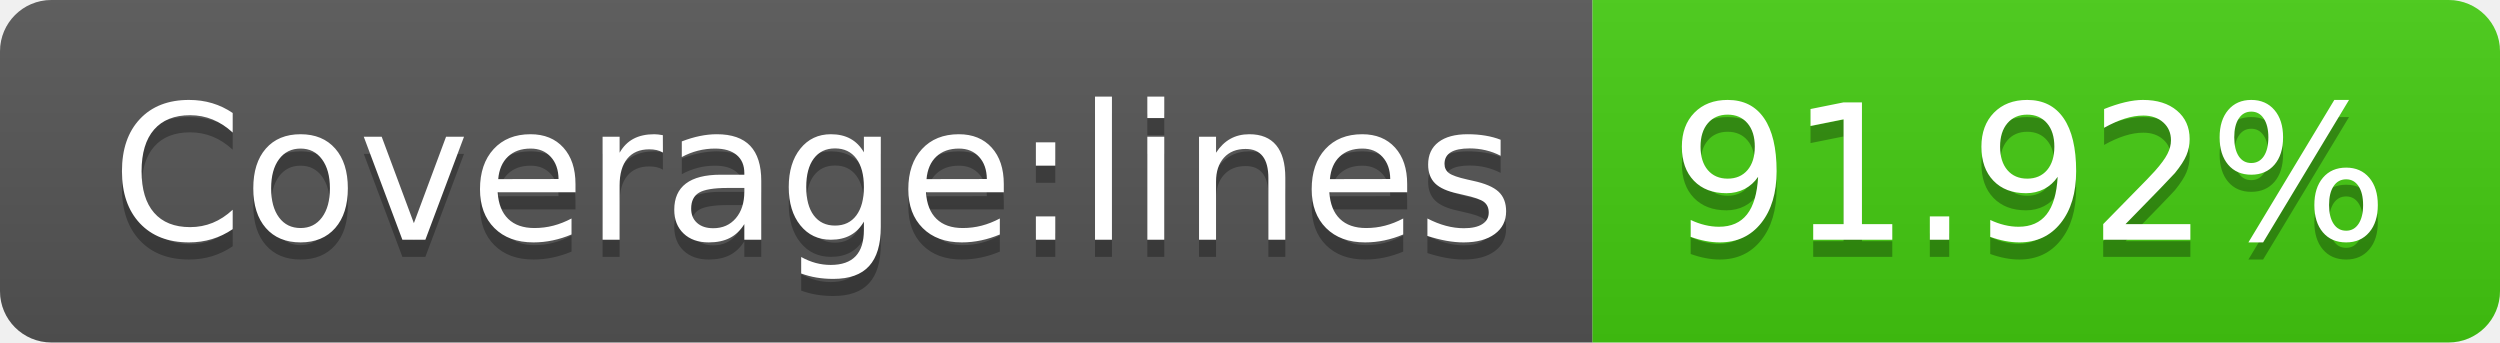
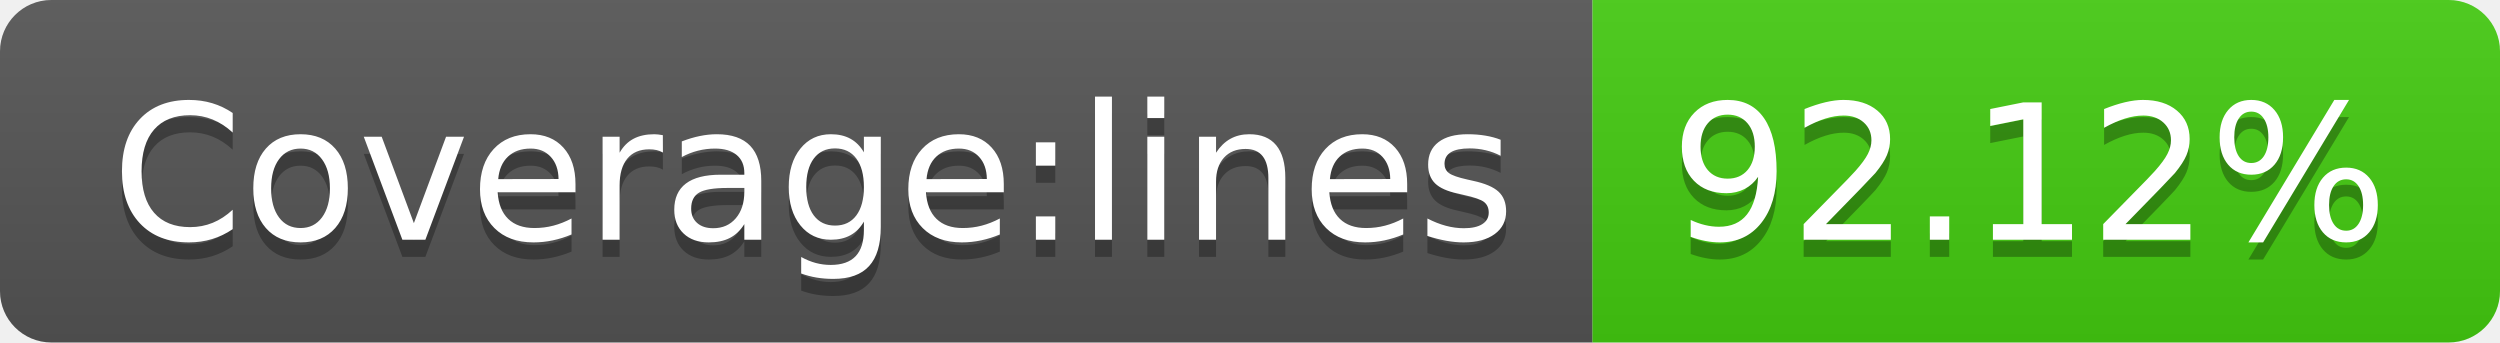
- <svg xmlns="http://www.w3.org/2000/svg" width="146" height="20" role="img" aria-label="Coverage:lines: 91.92%">
+ <svg xmlns="http://www.w3.org/2000/svg" width="146" height="20" role="img" aria-label="Coverage:lines: 92.12%">
  <linearGradient id="s" x2="0" y2="100%">
    <stop offset="0" stop-color="#bbb" stop-opacity=".1" />
    <stop offset="1" stop-opacity=".1" />
  </linearGradient>
  <clipPath id="r">
    <rect width="146" height="20" rx="3" fill="#fff" />
  </clipPath>
  <g clip-path="url(#r)">
    <rect width="93" height="20" fill="#555" />
    <rect x="93" width="53" height="20" fill="#4c1" />
    <rect width="146" height="20" fill="url(#s)" />
  </g>
  <g fill="#fff" text-anchor="middle" font-family="Verdana,Geneva,DejaVu Sans,sans-serif" text-rendering="geometricPrecision" font-size="110">
    <text aria-hidden="true" x="475" y="150" fill="#010101" fill-opacity=".3" transform="scale(.1)" textLength="830">Coverage:lines</text>
    <text x="475" y="140" transform="scale(.1)" fill="#fff" textLength="830">Coverage:lines</text>
-     <text aria-hidden="true" x="1185" y="150" fill="#010101" fill-opacity=".3" transform="scale(.1)" textLength="430">91.92%</text>
-     <text x="1185" y="140" transform="scale(.1)" fill="#fff" textLength="430">91.92%</text>
+     <text aria-hidden="true" x="1185" y="150" fill="#010101" fill-opacity=".3" transform="scale(.1)" textLength="430">92.12%</text>
+     <text x="1185" y="140" transform="scale(.1)" fill="#fff" textLength="430">92.12%</text>
  </g>
</svg>
